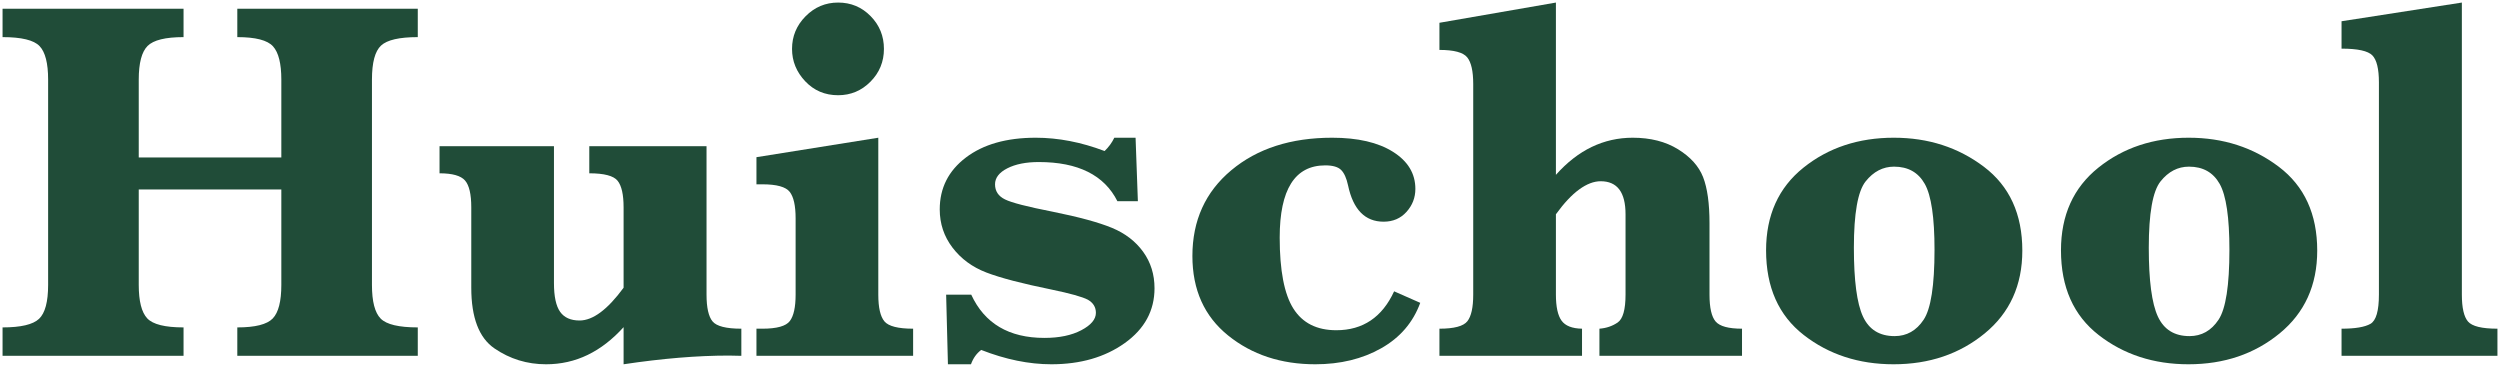
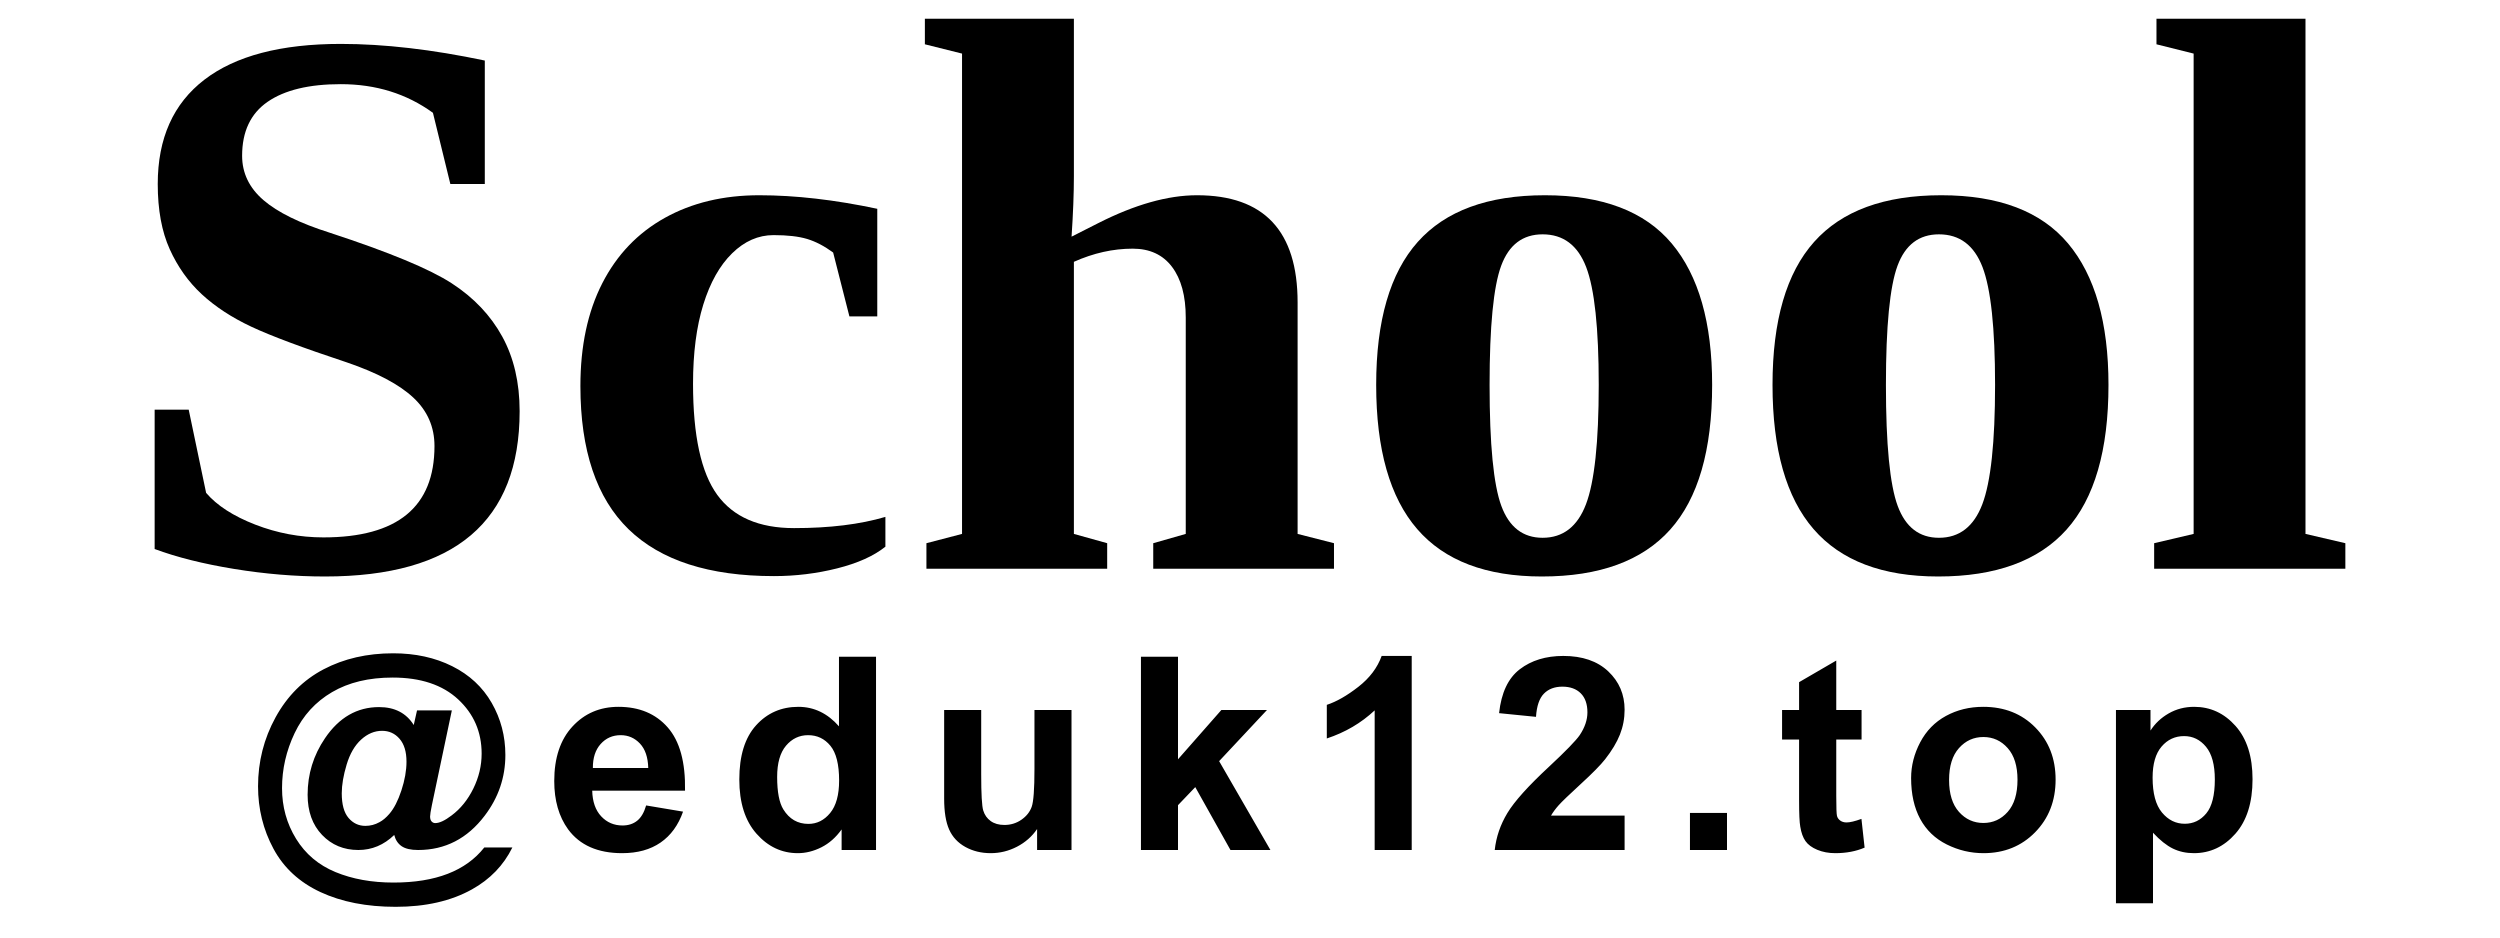
- <svg xmlns="http://www.w3.org/2000/svg" viewBox="0 0 9766 1433">
-   <g fill="#204c38" transform="translate(-46 1390) scale(1 -1)">
-     <path d="M588 650V277Q588 182 621.0 146.5Q654 111 763 111V0H56V111Q163 111 198.5 144.5Q234 178 234 277V1079Q234 1175 200.5 1210.0Q167 1245 56 1245V1356H763V1245Q657 1245 622.5 1210.5Q588 1176 588 1079V775H1145V1079Q1145 1173 1112.5 1209.0Q1080 1245 973 1245V1356H1678V1245Q1570 1245 1534.5 1212.0Q1499 1179 1499 1079V277Q1499 180 1533.0 145.5Q1567 111 1678 111V0H973V111Q1078 111 1111.5 146.0Q1145 181 1145 277V650Z" transform="translate(0 0)" />
-     <path d="M754 112Q689 40 613.5 3.5Q538 -33 451 -33Q340 -33 249.5 29.0Q159 91 159 266V580Q159 657 134.5 685.0Q110 713 35 713V819H482V284Q482 206 506.0 172.0Q530 138 582 138Q621 138 664.0 170.0Q707 202 754 266V580Q754 655 730.5 684.0Q707 713 620 713V819H1078V239Q1078 163 1101.5 134.5Q1125 106 1214 106V0Q1187 1 1165 1Q981 1 754 -33Z" transform="translate(1728 0)" />
-     <path d="M175 1199Q175 1273 228.0 1326.5Q281 1380 355 1380Q430 1380 482.0 1327.0Q534 1274 534 1199Q534 1124 481.5 1071.0Q429 1018 355 1018Q278 1018 226.5 1072.5Q175 1127 175 1199ZM512 852V239Q512 163 536.0 134.5Q560 106 648 106V0H36V106H59Q144 106 166.5 136.0Q189 166 189 239V537Q189 611 166.0 640.5Q143 670 59 670H36V776Z" transform="translate(2965 0)" />
-     <path d="M101 -33 94 239H192Q270 70 478 70Q565 70 622.0 100.0Q679 130 679 168Q679 201 648 219Q616 236 505 259Q333 294 251.0 325.5Q169 357 119.0 422.5Q69 488 69 572Q69 697 171.0 774.5Q273 852 444 852Q576 852 713 800Q737 823 751 852H834L843 604H763Q686 757 456 757Q381 757 333.0 732.5Q285 708 285 670Q285 630 324 611Q362 592 510 563Q664 532 741.5 500.0Q819 468 863.5 406.5Q908 345 908 264Q908 133 792.0 50.0Q676 -33 505 -33Q374 -33 231 23Q204 3 191 -33Z" transform="translate(3648 0)" />
-     <path d="M863 252 965 207Q923 92 812.5 29.5Q702 -33 555 -33Q354 -33 214.5 79.5Q75 192 75 390Q75 598 227.0 725.0Q379 852 621 852Q771 852 858.5 797.0Q946 742 946 652Q946 601 911.5 562.5Q877 524 822 524Q713 524 683 666Q674 708 656 726Q638 744 594 744Q505 744 460.5 673.5Q416 603 416 462Q416 269 469.5 184.5Q523 100 637 100Q793 100 863 252Z" transform="translate(4629 0)" />
-     <path d="M492 553V239Q492 168 514.0 137.5Q536 107 594 106V0H37V106Q123 106 146.0 135.0Q169 164 169 239V1062Q169 1137 145.5 1166.0Q122 1195 37 1195V1301L492 1380V707Q557 780 632.0 816.0Q707 852 792 852Q896 852 969.0 807.0Q1042 762 1067.0 698.0Q1092 634 1092 518V239Q1092 162 1116.0 134.0Q1140 106 1219 106V0H662V106Q702 109 733.0 130.0Q764 151 764 239V553Q764 682 667 682Q627 682 583.0 650.0Q539 618 492 553Z" transform="translate(5632 0)" />
-     <path d="M76 412Q76 618 222.0 735.0Q368 852 575 852Q777 852 927.0 738.5Q1077 625 1077 411Q1077 208 930.0 87.5Q783 -33 574 -33Q370 -33 223.0 81.5Q76 196 76 412ZM419 422Q419 230 454.5 153.5Q490 77 578 77Q649 77 691.5 141.0Q734 205 734 414Q734 604 696.0 671.5Q658 739 576 739Q511 739 465.0 681.5Q419 624 419 422Z" transform="translate(6869 0)" />
-     <path d="M76 412Q76 618 222.0 735.0Q368 852 575 852Q777 852 927.0 738.5Q1077 625 1077 411Q1077 208 930.0 87.5Q783 -33 574 -33Q370 -33 223.0 81.5Q76 196 76 412ZM419 422Q419 230 454.5 153.5Q490 77 578 77Q649 77 691.5 141.0Q734 205 734 414Q734 604 696.0 671.5Q658 739 576 739Q511 739 465.0 681.5Q419 624 419 422Z" transform="translate(8021 0)" />
-     <path d="M490 1380V239Q490 162 514.0 134.0Q538 106 629 106V0H20V106Q100 106 133.0 125.0Q166 144 166 239V1068Q166 1147 140.5 1173.5Q115 1200 20 1200V1307Z" transform="translate(9173 0)" />
+ <svg xmlns="http://www.w3.org/2000/svg" viewBox="0 0 400 150" role="img" aria-labelledby="school-title">
+   <g id="school-wordmark" fill="currentColor">
+     <g transform="translate(17.993 91) scale(0.0619282 -0.0619282)">
+       <path transform="translate(0 0)" d="M109 411H197L242 196Q284 147 369.0 114.0Q454 81 545 81Q832 81 832 317Q832 391 777.5 442.0Q723 493 606 533Q434 590 358.5 625.5Q283 661 231.0 709.0Q179 757 148.0 825.5Q117 894 117 994Q117 1171 237.5 1263.5Q358 1356 590 1356Q758 1356 962 1313V994H873L828 1178Q726 1252 590 1252Q467 1252 401.0 1206.5Q335 1161 335 1067Q335 1000 390.0 952.5Q445 905 562 868Q791 793 876.5 737.5Q962 682 1007.0 600.0Q1052 518 1052 407Q1052 -20 549 -20Q434 -20 314.5 -0.5Q195 19 109 51Z" />
+       <path transform="translate(1139 0)" d="M858 57Q813 21 733.5 1.0Q654 -19 570 -19Q319 -19 194.5 102.0Q70 223 70 472Q70 627 126.5 737.5Q183 848 288.0 906.5Q393 965 532 965Q672 965 837 930V652H765L723 817Q689 842 656.0 852.0Q623 862 569 862Q510 862 462.0 815.0Q414 768 387.5 682.5Q361 597 361 478Q361 277 423.5 191.0Q486 105 622 105Q760 105 858 134Z" />
+       <path transform="translate(2048 0)" d="M436 1014Q436 948 430 858L499 893Q641 965 754 965Q1014 965 1014 688V90L1108 66V0H641V66L725 90V649Q725 733 689.5 780.0Q654 827 588 827Q512 827 436 793V90L522 66V0H55V66L147 90V1331L51 1355V1421H436Z" />
+       <path transform="translate(3187 0)" d="M946 475Q946 222 837.5 101.0Q729 -20 506 -20Q290 -20 184.0 102.5Q78 225 78 475Q78 724 185.5 844.5Q293 965 514 965Q737 965 841.5 840.5Q946 716 946 475ZM653 475Q653 695 620.5 779.5Q588 864 508 864Q431 864 401.0 783.0Q371 702 371 475Q371 244 401.5 162.0Q432 80 508 80Q587 80 620.0 166.5Q653 253 653 475Z" />
+       <path transform="translate(4211 0)" d="M946 475Q946 222 837.5 101.0Q729 -20 506 -20Q290 -20 184.0 102.5Q78 225 78 475Q78 724 185.5 844.5Q293 965 514 965Q737 965 841.5 840.5Q946 716 946 475ZM653 475Q653 695 620.5 779.5Q588 864 508 864Q431 864 401.0 783.0Q371 702 371 475Q371 244 401.5 162.0Q432 80 508 80Q587 80 620.0 166.5Q653 253 653 475Z" />
+       <path transform="translate(5235 0)" d="M431 90 534 66V0H40V66L142 90V1331L46 1355V1421H431Z" />
+     </g>
+     <g transform="translate(40 136) scale(.72)">
+       <path d="M52.061 -0.557H58.301Q55.371 5.391 49.307 8.76Q42.363 12.627 32.373 12.627Q22.705 12.627 15.674 9.36Q8.643 6.094 5.215 -0.278Q1.787 -6.65 1.787 -14.15Q1.787 -22.383 5.684 -29.487Q9.58 -36.592 16.348 -40.151Q23.115 -43.711 31.816 -43.711Q39.199 -43.711 44.941 -40.84Q50.684 -37.969 53.716 -32.681Q56.748 -27.393 56.748 -21.123Q56.748 -13.652 52.148 -7.617Q46.377 0 37.354 0Q34.922 0 33.691 -0.85Q32.461 -1.699 32.051 -3.34Q28.594 0 24.082 0Q19.219 0 16.011 -3.354Q12.803 -6.709 12.803 -12.275Q12.803 -19.16 16.67 -24.844Q21.357 -31.758 28.682 -31.758Q33.896 -31.758 36.387 -27.773L37.119 -31.025H44.854L40.43 -10.02Q40.02 -8.027 40.02 -7.441Q40.02 -6.709 40.356 -6.343Q40.693 -5.977 41.162 -5.977Q42.568 -5.977 44.795 -7.676Q47.783 -9.902 49.629 -13.652Q51.475 -17.402 51.475 -21.416Q51.475 -28.623 46.26 -33.472Q41.045 -38.32 31.699 -38.32Q23.76 -38.32 18.237 -35.083Q12.715 -31.846 9.917 -25.972Q7.119 -20.098 7.119 -13.74Q7.119 -7.559 10.239 -2.49Q13.359 2.578 18.999 4.907Q24.639 7.236 31.904 7.236Q38.906 7.236 43.945 5.288Q48.984 3.34 52.061 -0.557ZM20.391 -12.598Q20.391 -8.877 21.899 -7.119Q23.408 -5.361 25.635 -5.361Q27.305 -5.361 28.77 -6.182Q29.883 -6.768 30.967 -8.027Q32.52 -9.814 33.647 -13.242Q34.775 -16.67 34.775 -19.629Q34.775 -22.939 33.237 -24.712Q31.699 -26.484 29.355 -26.484Q26.836 -26.484 24.697 -24.536Q22.559 -22.588 21.475 -18.984Q20.391 -15.381 20.391 -12.598ZM88.03 -9.902 96.233 -8.525Q94.651 -4.014 91.238 -1.655Q87.825 0.703 82.698 0.703Q74.583 0.703 70.686 -4.6Q67.61 -8.848 67.61 -15.322Q67.61 -23.057 71.653 -27.437Q75.696 -31.816 81.878 -31.816Q88.821 -31.816 92.835 -27.231Q96.848 -22.646 96.673 -13.184H76.048Q76.136 -9.521 78.04 -7.485Q79.944 -5.449 82.786 -5.449Q84.72 -5.449 86.038 -6.504Q87.356 -7.559 88.03 -9.902ZM88.499 -18.223Q88.411 -21.797 86.653 -23.657Q84.895 -25.518 82.376 -25.518Q79.68 -25.518 77.923 -23.555Q76.165 -21.592 76.194 -18.223ZM139.117 0H131.47V-4.57Q129.566 -1.904 126.973 -0.601Q124.38 0.703 121.744 0.703Q116.382 0.703 112.559 -3.618Q108.736 -7.939 108.736 -15.674Q108.736 -23.584 112.457 -27.7Q116.177 -31.816 121.861 -31.816Q127.076 -31.816 130.884 -27.48V-42.949H139.117ZM117.144 -16.23Q117.144 -11.25 118.521 -9.023Q120.513 -5.801 124.088 -5.801Q126.929 -5.801 128.921 -8.218Q130.914 -10.635 130.914 -15.439Q130.914 -20.801 128.98 -23.159Q127.046 -25.518 124.029 -25.518Q121.099 -25.518 119.122 -23.188Q117.144 -20.859 117.144 -16.23ZM174.911 0V-4.658Q173.211 -2.168 170.443 -0.732Q167.674 0.703 164.598 0.703Q161.463 0.703 158.973 -0.674Q156.483 -2.051 155.37 -4.541Q154.256 -7.031 154.256 -11.426V-31.113H162.489V-16.816Q162.489 -10.254 162.943 -8.774Q163.397 -7.295 164.598 -6.431Q165.799 -5.566 167.645 -5.566Q169.754 -5.566 171.424 -6.724Q173.094 -7.881 173.709 -9.595Q174.325 -11.309 174.325 -17.988V-31.113H182.557V0ZM197.989 0V-42.949H206.222V-20.156L215.861 -31.113H225.997L215.363 -19.746L226.759 0H217.882L210.06 -13.975L206.222 -9.961V0ZM258.158 0H249.926V-31.025Q245.414 -26.807 239.291 -24.785V-32.256Q242.514 -33.311 246.293 -36.255Q250.072 -39.199 251.479 -43.125H258.158ZM305.466 -7.646V0H276.608Q277.077 -4.336 279.421 -8.218Q281.764 -12.1 288.679 -18.516Q294.245 -23.701 295.505 -25.547Q297.204 -28.096 297.204 -30.586Q297.204 -33.34 295.724 -34.819Q294.245 -36.299 291.637 -36.299Q289.059 -36.299 287.536 -34.746Q286.012 -33.193 285.778 -29.59L277.575 -30.41Q278.307 -37.207 282.175 -40.166Q286.042 -43.125 291.843 -43.125Q298.2 -43.125 301.833 -39.697Q305.466 -36.27 305.466 -31.172Q305.466 -28.271 304.426 -25.649Q303.386 -23.027 301.13 -20.156Q299.636 -18.252 295.739 -14.678Q291.843 -11.104 290.803 -9.932Q289.762 -8.76 289.118 -7.646ZM319.99 0V-8.232H328.222V0ZM358.127 -31.113V-24.551H352.502V-12.012Q352.502 -8.203 352.663 -7.573Q352.825 -6.943 353.396 -6.533Q353.967 -6.123 354.787 -6.123Q355.93 -6.123 358.098 -6.914L358.801 -0.527Q355.93 0.703 352.297 0.703Q350.071 0.703 348.284 -0.044Q346.496 -0.791 345.662 -1.978Q344.827 -3.164 344.504 -5.186Q344.241 -6.621 344.241 -10.986V-24.551H340.461V-31.113H344.241V-37.295L352.502 -42.1V-31.113ZM369.136 -15.996Q369.136 -20.098 371.157 -23.936Q373.179 -27.773 376.885 -29.795Q380.591 -31.816 385.161 -31.816Q392.222 -31.816 396.734 -27.231Q401.245 -22.646 401.245 -15.645Q401.245 -8.584 396.69 -3.94Q392.134 0.703 385.22 0.703Q380.943 0.703 377.061 -1.23Q373.179 -3.164 371.157 -6.899Q369.136 -10.635 369.136 -15.996ZM377.573 -15.557Q377.573 -10.928 379.771 -8.467Q381.968 -6.006 385.191 -6.006Q388.413 -6.006 390.596 -8.467Q392.779 -10.928 392.779 -15.615Q392.779 -20.186 390.596 -22.646Q388.413 -25.107 385.191 -25.107Q381.968 -25.107 379.771 -22.646Q377.573 -20.186 377.573 -15.557ZM414.656 -31.113H422.332V-26.543Q423.826 -28.887 426.375 -30.352Q428.924 -31.816 432.029 -31.816Q437.449 -31.816 441.229 -27.568Q445.008 -23.32 445.008 -15.732Q445.008 -7.939 441.199 -3.618Q437.391 0.703 431.971 0.703Q429.393 0.703 427.298 -0.322Q425.203 -1.348 422.889 -3.838V11.836H414.656ZM422.801 -16.084Q422.801 -10.84 424.881 -8.335Q426.961 -5.83 429.949 -5.83Q432.82 -5.83 434.725 -8.13Q436.629 -10.43 436.629 -15.674Q436.629 -20.566 434.666 -22.939Q432.703 -25.312 429.803 -25.312Q426.785 -25.312 424.793 -22.983Q422.801 -20.654 422.801 -16.084Z" />
+     </g>
  </g>
</svg>
